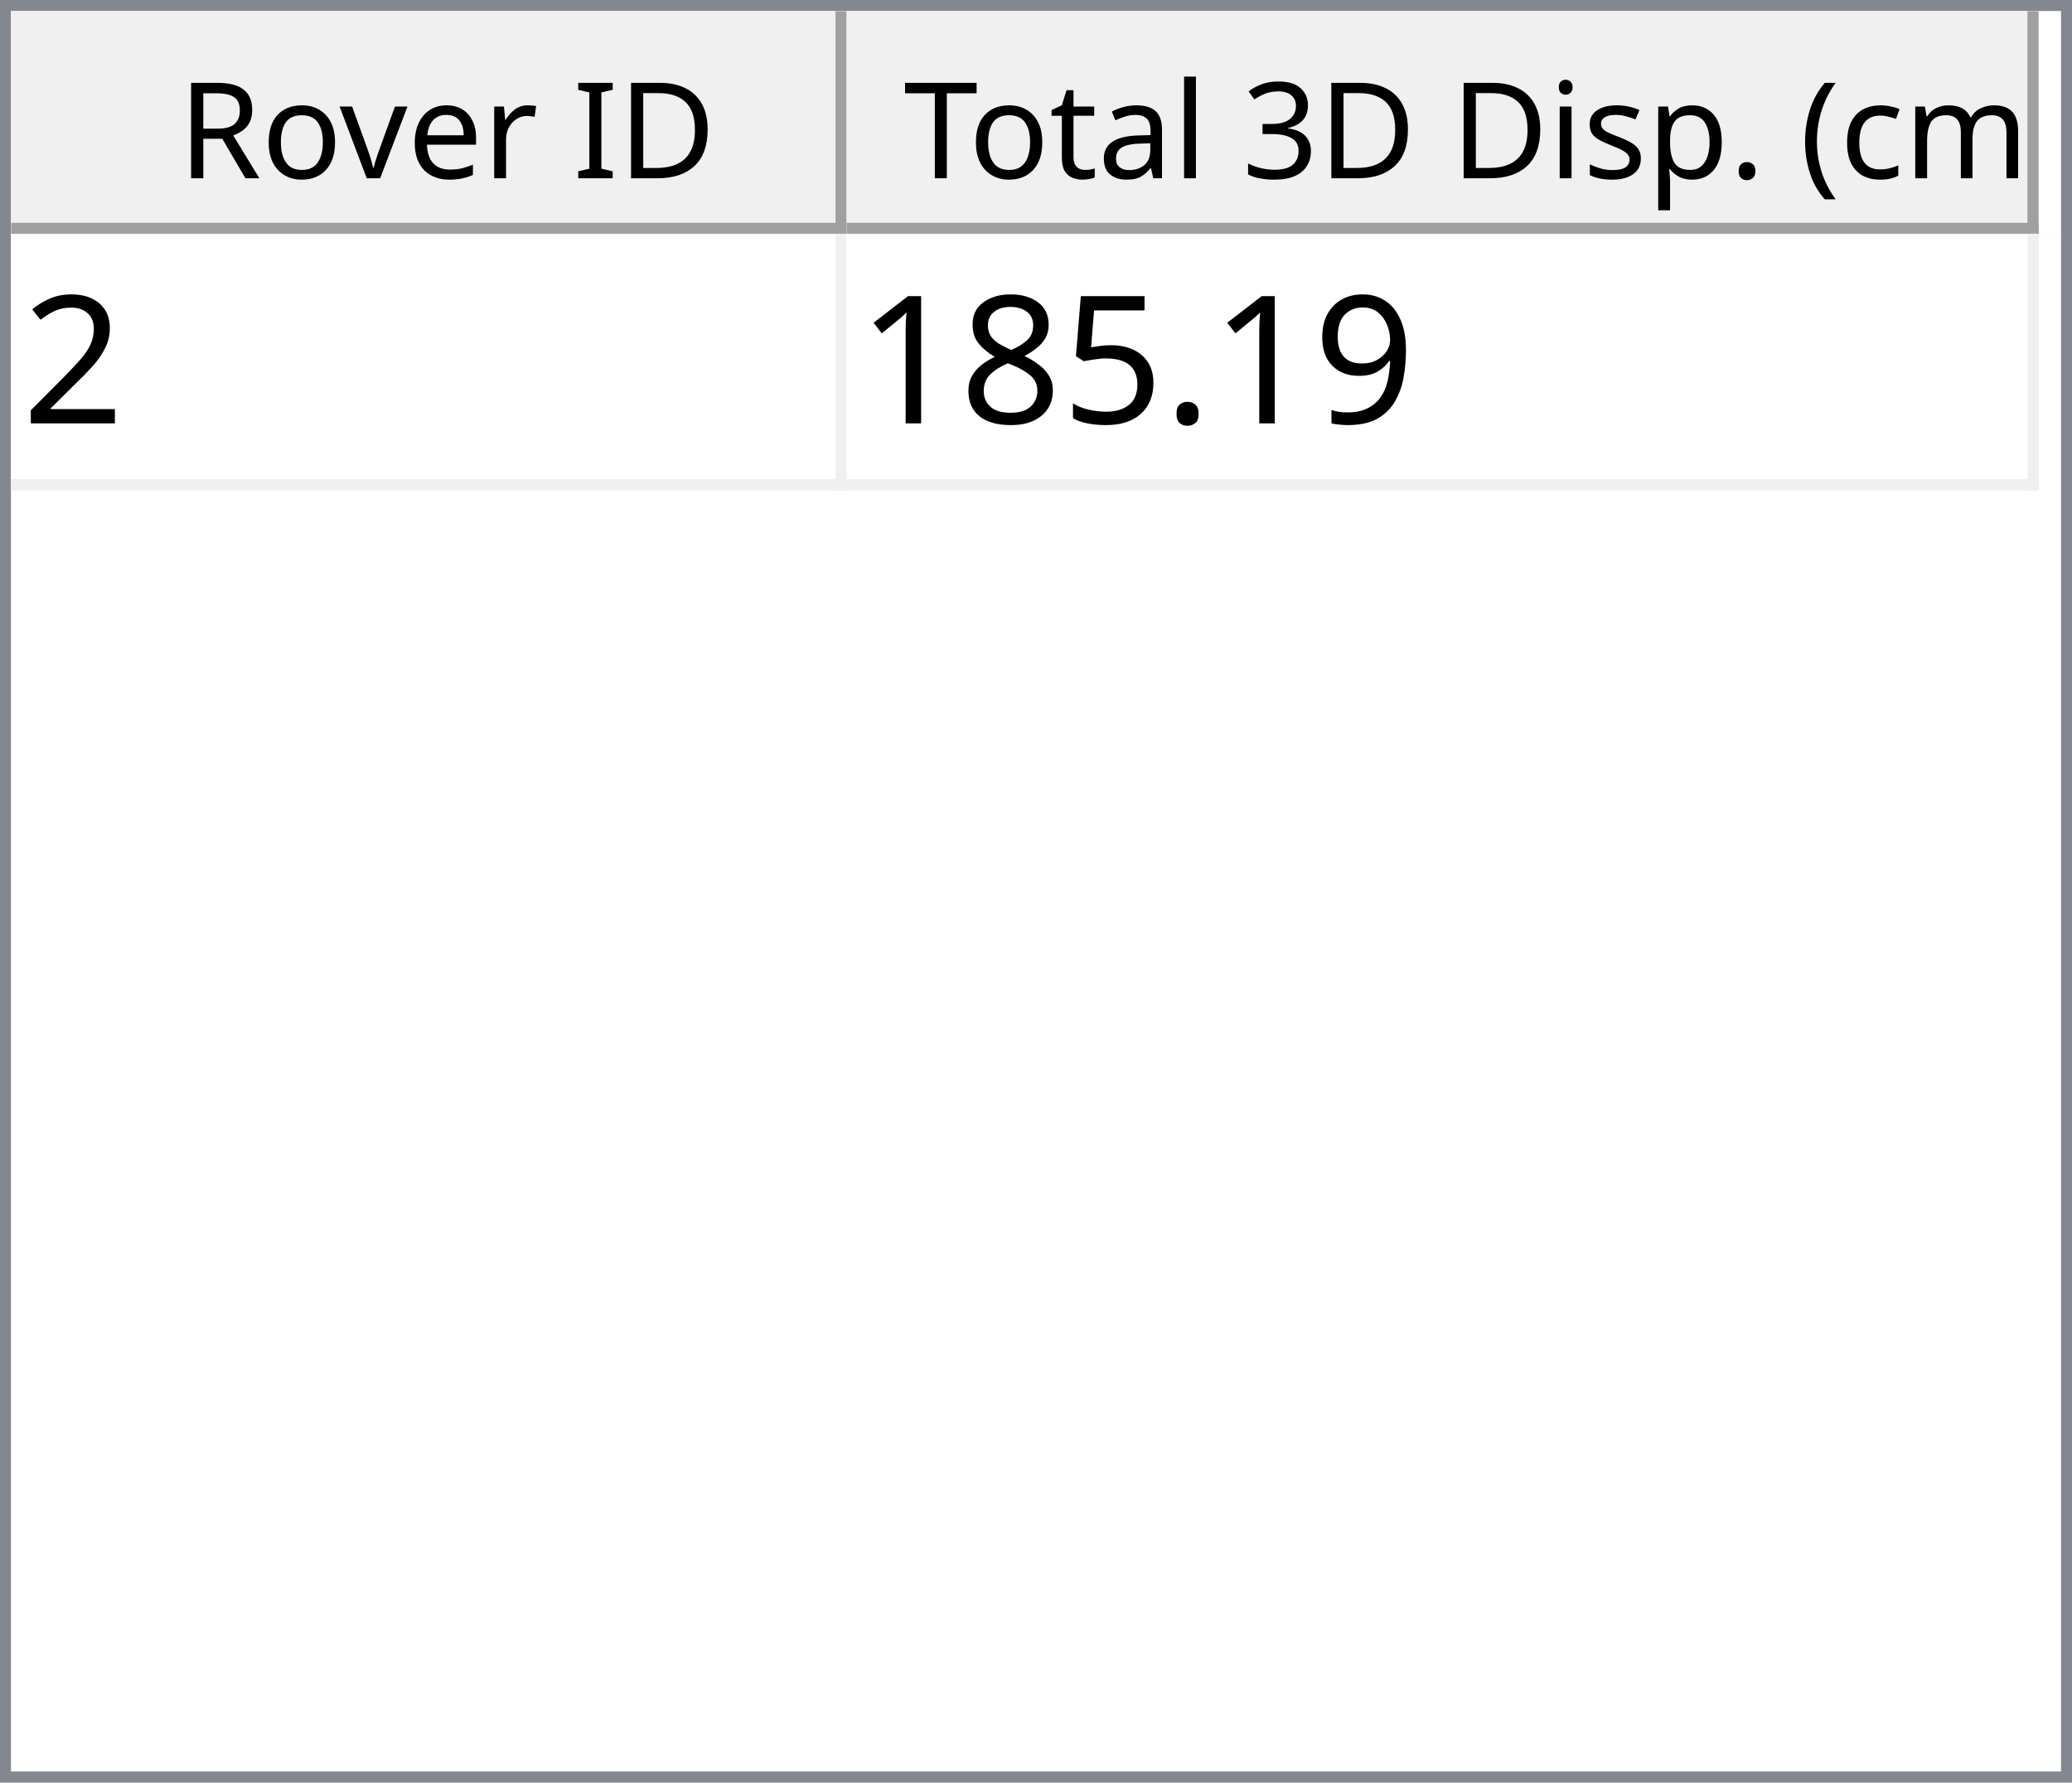
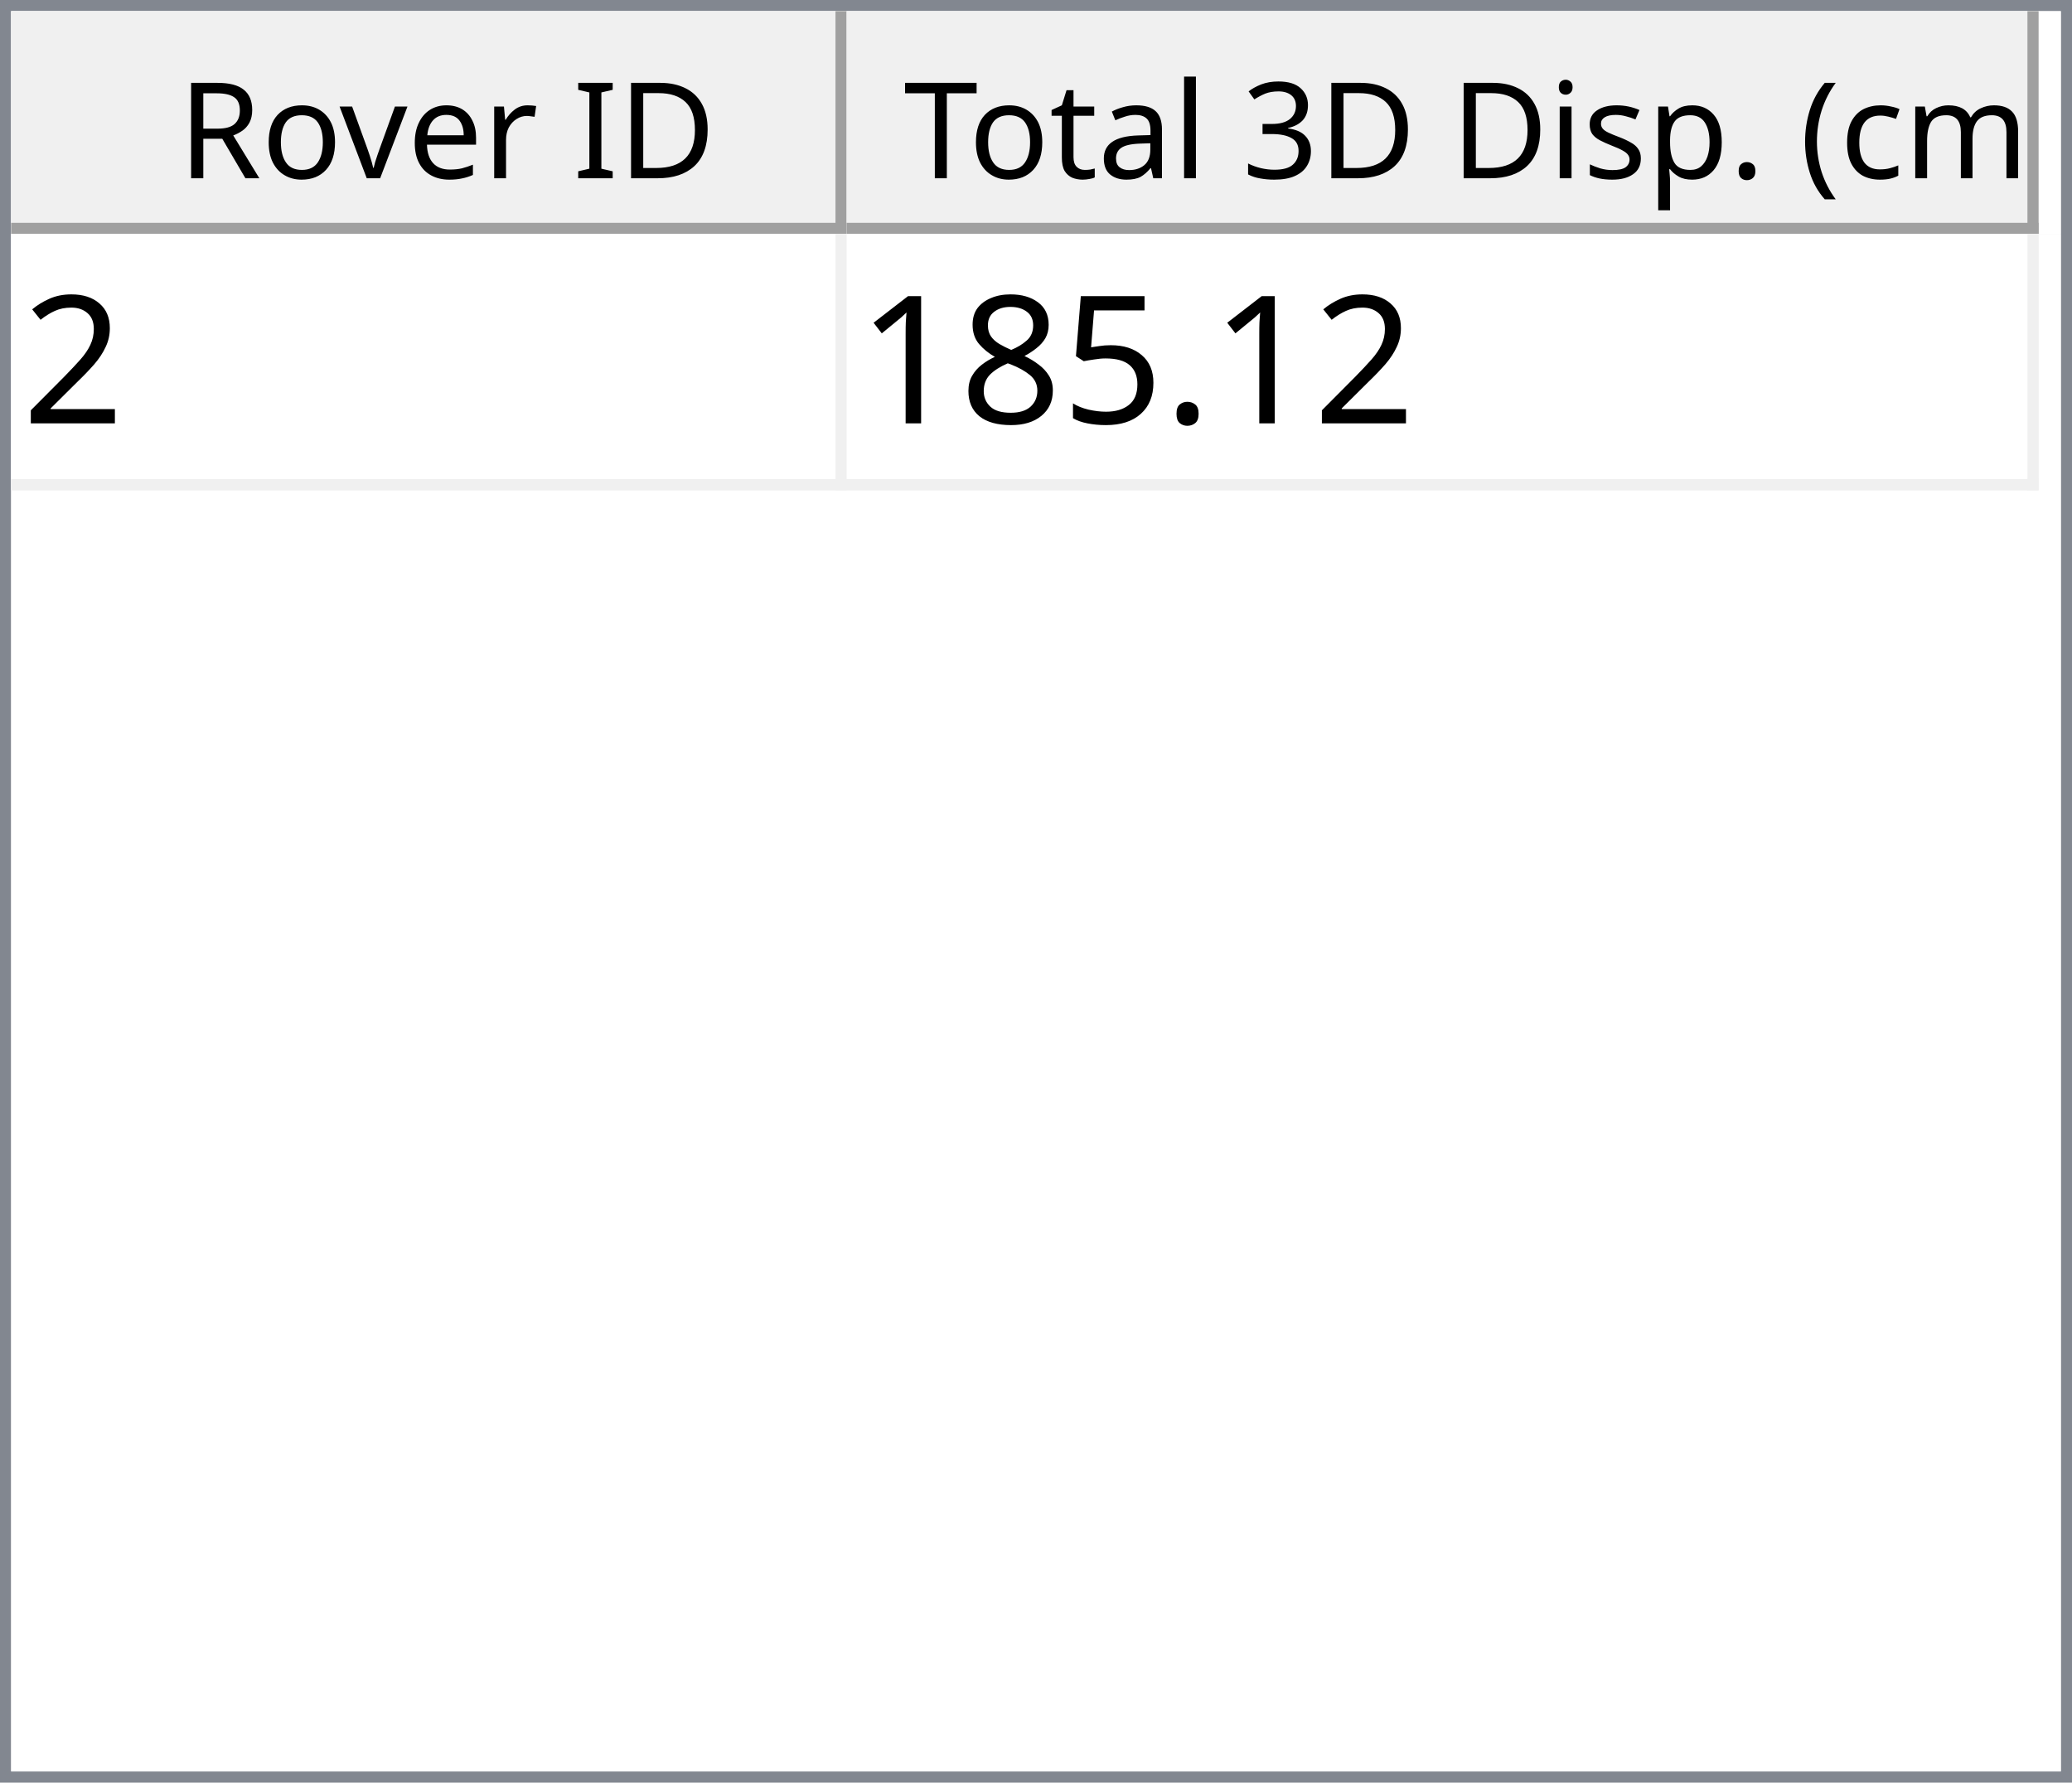
<svg xmlns="http://www.w3.org/2000/svg" style="fill-opacity:1; color-rendering:auto; color-interpolation:auto; text-rendering:auto; stroke:black; stroke-linecap:square; stroke-miterlimit:10; shape-rendering:auto; stroke-opacity:1; fill:black; stroke-dasharray:none; font-weight:normal; stroke-width:1; font-family:'Dialog'; font-style:normal; stroke-linejoin:miter; font-size:12px; stroke-dashoffset:0; image-rendering:auto;" width="186" height="160">
  <defs id="genericDefs" />
  <g>
    <defs id="defs1">
      <clipPath clipPathUnits="userSpaceOnUse" id="clipPath1">
        <path d="M0 0 L186 0 L186 160 L0 160 L0 0 Z" />
      </clipPath>
      <clipPath clipPathUnits="userSpaceOnUse" id="clipPath2">
        <path d="M0 0 L0 160 L186 160 L186 0 Z" />
      </clipPath>
      <clipPath clipPathUnits="userSpaceOnUse" id="clipPath3">
        <path d="M0 0 L0 20 L184 20 L184 0 Z" />
      </clipPath>
      <clipPath clipPathUnits="userSpaceOnUse" id="clipPath4">
        <path d="M0 0 L0 20 L75 20 L75 0 Z" />
      </clipPath>
      <clipPath clipPathUnits="userSpaceOnUse" id="clipPath5">
        <path d="M1 1 L1 19 L74 19 L74 1 Z" />
      </clipPath>
      <clipPath clipPathUnits="userSpaceOnUse" id="clipPath6">
        <path d="M0 0 L0 18 L73 18 L73 0 Z" />
      </clipPath>
      <clipPath clipPathUnits="userSpaceOnUse" id="clipPath7">
        <path d="M-0.5 -0.5 L-0.5 19.5 L74.5 19.5 L74.5 -0.5 Z" />
      </clipPath>
      <clipPath clipPathUnits="userSpaceOnUse" id="clipPath8">
        <path d="M0 0 L0 20 L107 20 L107 0 Z" />
      </clipPath>
      <clipPath clipPathUnits="userSpaceOnUse" id="clipPath9">
        <path d="M1 1 L1 19 L106 19 L106 1 Z" />
      </clipPath>
      <clipPath clipPathUnits="userSpaceOnUse" id="clipPath10">
        <path d="M0 0 L0 18 L105 18 L105 0 Z" />
      </clipPath>
      <clipPath clipPathUnits="userSpaceOnUse" id="clipPath11">
        <path d="M-0.5 -0.5 L-0.5 19.5 L106.5 19.5 L106.5 -0.5 Z" />
      </clipPath>
      <clipPath clipPathUnits="userSpaceOnUse" id="clipPath12">
        <path d="M0 0 L0 138 L184 138 L184 0 Z" />
      </clipPath>
      <clipPath clipPathUnits="userSpaceOnUse" id="clipPath13">
        <path d="M0 0 L0 23 L182 23 L182 0 Z" />
      </clipPath>
      <clipPath clipPathUnits="userSpaceOnUse" id="clipPath14">
        <path d="M-0.5 -0.5 L-0.5 22.5 L181.5 22.5 L181.5 -0.5 Z" />
      </clipPath>
      <clipPath clipPathUnits="userSpaceOnUse" id="clipPath15">
        <path d="M0 0 L0 22 L74 22 L74 0 Z" />
      </clipPath>
      <clipPath clipPathUnits="userSpaceOnUse" id="clipPath16">
        <path d="M0 0 L0 22 L106 22 L106 0 Z" />
      </clipPath>
      <font horiz-adv-x="64.551" id="font1">
        <font-face ascent="107.91" descent="25.098" units-per-em="100" style="font-style:normal; font-family:Segoe UI; font-weight:normal;" />
        <missing-glyph horiz-adv-x="64.551" d="M8.109 0 L8.109 68.266 L56.453 68.266 L56.453 0 L8.109 0 ZM15.328 7.234 L49.219 7.234 L49.219 61.031 L15.328 61.031 L15.328 7.234 Z" />
        <glyph unicode="D" horiz-adv-x="70.117" d="M9.188 0 L9.188 70.016 L28.516 70.016 Q65.531 70.016 65.531 35.891 Q65.531 19.672 55.25 9.836 Q44.969 0 27.734 0 L9.188 0 ZM17.391 62.594 L17.391 7.422 L27.828 7.422 Q41.609 7.422 49.273 14.797 Q56.938 22.172 56.938 35.688 Q56.938 62.594 28.328 62.594 L17.391 62.594 Z" />
        <glyph unicode="I" horiz-adv-x="26.611" d="M17.391 0 L9.188 0 L9.188 70.016 L17.391 70.016 L17.391 0 Z" />
        <glyph unicode=" " horiz-adv-x="27.393" d="" />
        <glyph unicode="r" horiz-adv-x="34.766" d="M34.188 41.891 Q32.078 43.5 28.125 43.5 Q23 43.5 19.555 38.672 Q16.109 33.844 16.109 25.484 L16.109 0 L8.109 0 L8.109 50 L16.109 50 L16.109 39.703 L16.312 39.703 Q18.016 44.969 21.531 47.922 Q25.047 50.875 29.391 50.875 Q32.516 50.875 34.188 50.203 L34.188 41.891 Z" />
        <glyph unicode="e" horiz-adv-x="52.295" d="M48.297 23 L12.984 23 Q13.188 14.656 17.484 10.109 Q21.781 5.562 29.297 5.562 Q37.75 5.562 44.828 11.141 L44.828 3.609 Q38.234 -1.172 27.391 -1.172 Q16.797 -1.172 10.742 5.641 Q4.688 12.453 4.688 24.812 Q4.688 36.469 11.305 43.82 Q17.922 51.172 27.734 51.172 Q37.547 51.172 42.922 44.828 Q48.297 38.484 48.297 27.203 L48.297 23 ZM40.094 29.781 Q40.047 36.719 36.75 40.578 Q33.453 44.438 27.594 44.438 Q21.922 44.438 17.969 40.383 Q14.016 36.328 13.094 29.781 L40.094 29.781 Z" />
        <glyph unicode="v" horiz-adv-x="47.9" d="M47.406 50 L27.484 0 L19.625 0 L0.688 50 L9.469 50 L22.172 13.672 Q23.578 9.672 23.922 6.688 L24.125 6.688 Q24.609 10.453 25.688 13.484 L38.969 50 L47.406 50 Z" />
        <glyph unicode="o" horiz-adv-x="58.594" d="M29 -1.172 Q17.922 -1.172 11.305 5.836 Q4.688 12.844 4.688 24.422 Q4.688 37.016 11.57 44.094 Q18.453 51.172 30.172 51.172 Q41.359 51.172 47.633 44.289 Q53.906 37.406 53.906 25.203 Q53.906 13.234 47.141 6.031 Q40.375 -1.172 29 -1.172 ZM29.594 44.438 Q21.875 44.438 17.383 39.188 Q12.891 33.938 12.891 24.703 Q12.891 15.828 17.43 10.695 Q21.969 5.562 29.594 5.562 Q37.359 5.562 41.531 10.594 Q45.703 15.625 45.703 24.906 Q45.703 34.281 41.531 39.359 Q37.359 44.438 29.594 44.438 Z" />
        <glyph unicode="R" horiz-adv-x="59.814" d="M59.375 0 L49.609 0 L37.891 19.625 Q36.281 22.359 34.766 24.289 Q33.25 26.219 31.664 27.438 Q30.078 28.656 28.25 29.219 Q26.422 29.781 24.125 29.781 L17.391 29.781 L17.391 0 L9.188 0 L9.188 70.016 L30.078 70.016 Q34.672 70.016 38.555 68.867 Q42.438 67.719 45.289 65.375 Q48.141 63.031 49.758 59.547 Q51.375 56.062 51.375 51.375 Q51.375 47.703 50.273 44.656 Q49.172 41.609 47.148 39.211 Q45.125 36.812 42.266 35.133 Q39.406 33.453 35.844 32.516 L35.844 32.328 Q37.594 31.547 38.891 30.547 Q40.188 29.547 41.359 28.18 Q42.531 26.812 43.68 25.078 Q44.828 23.344 46.234 21.047 L59.375 0 ZM17.391 62.594 L17.391 37.203 L28.516 37.203 Q31.594 37.203 34.203 38.133 Q36.812 39.062 38.719 40.797 Q40.625 42.531 41.703 45.047 Q42.781 47.562 42.781 50.688 Q42.781 56.297 39.141 59.445 Q35.5 62.594 28.609 62.594 L17.391 62.594 Z" />
        <glyph unicode=")" horiz-adv-x="30.176" d="M8.297 -15.922 L1.172 -15.922 Q16.406 2.344 16.406 26.812 Q16.406 51.469 1.078 70.016 L8.297 70.016 Q23.531 52.156 23.531 26.703 Q23.531 1.375 8.297 -15.922 Z" />
        <glyph unicode="m" horiz-adv-x="86.133" d="M79.109 0 L71.094 0 L71.094 28.719 Q71.094 37.016 68.531 40.727 Q65.969 44.438 59.906 44.438 Q54.781 44.438 51.195 39.75 Q47.609 35.062 47.609 28.516 L47.609 0 L39.594 0 L39.594 29.688 Q39.594 44.438 28.219 44.438 Q22.953 44.438 19.531 40.016 Q16.109 35.594 16.109 28.516 L16.109 0 L8.109 0 L8.109 50 L16.109 50 L16.109 42.094 L16.312 42.094 Q21.625 51.172 31.844 51.172 Q36.969 51.172 40.773 48.312 Q44.578 45.453 46 40.828 Q51.562 51.172 62.594 51.172 Q79.109 51.172 79.109 30.812 L79.109 0 Z" />
        <glyph unicode="c" horiz-adv-x="46.191" d="M42.188 2.297 Q36.422 -1.172 28.516 -1.172 Q17.828 -1.172 11.258 5.789 Q4.688 12.75 4.688 23.828 Q4.688 36.188 11.766 43.68 Q18.844 51.172 30.672 51.172 Q37.25 51.172 42.281 48.734 L42.281 40.531 Q36.719 44.438 30.375 44.438 Q22.703 44.438 17.797 38.945 Q12.891 33.453 12.891 24.516 Q12.891 15.719 17.508 10.641 Q22.125 5.562 29.891 5.562 Q36.422 5.562 42.188 9.906 L42.188 2.297 Z" />
        <glyph unicode="(" horiz-adv-x="30.176" d="M29.109 -15.922 L21.969 -15.922 Q6.844 1.375 6.844 26.703 Q6.844 52.156 21.969 70.016 L29.203 70.016 Q13.875 51.469 13.875 26.812 Q13.875 2.344 29.109 -15.922 Z" />
        <glyph unicode="." horiz-adv-x="21.68" d="M10.891 -1.078 Q8.641 -1.078 7.055 0.539 Q5.469 2.156 5.469 4.391 Q5.469 6.641 7.055 8.273 Q8.641 9.906 10.891 9.906 Q13.188 9.906 14.797 8.273 Q16.406 6.641 16.406 4.391 Q16.406 2.156 14.797 0.539 Q13.188 -1.078 10.891 -1.078 Z" />
        <glyph unicode="p" horiz-adv-x="58.789" d="M16.312 7.234 L16.109 7.234 L16.109 -23 L8.109 -23 L8.109 50 L16.109 50 L16.109 41.219 L16.312 41.219 Q22.219 51.172 33.594 51.172 Q43.266 51.172 48.688 44.461 Q54.109 37.75 54.109 26.469 Q54.109 13.922 48 6.375 Q41.891 -1.172 31.297 -1.172 Q21.578 -1.172 16.312 7.234 ZM16.109 27.391 L16.109 20.406 Q16.109 14.203 20.141 9.883 Q24.172 5.562 30.375 5.562 Q37.641 5.562 41.773 11.133 Q45.906 16.703 45.906 26.609 Q45.906 34.969 42.047 39.703 Q38.188 44.438 31.594 44.438 Q24.609 44.438 20.359 39.578 Q16.109 34.719 16.109 27.391 Z" />
        <glyph unicode="s" horiz-adv-x="42.432" d="M5.078 1.812 L5.078 10.406 Q11.625 5.562 19.484 5.562 Q30.031 5.562 30.031 12.594 Q30.031 14.594 29.125 15.992 Q28.219 17.391 26.68 18.461 Q25.141 19.531 23.07 20.383 Q21 21.234 18.609 22.172 Q15.281 23.484 12.766 24.828 Q10.25 26.172 8.57 27.859 Q6.891 29.547 6.031 31.695 Q5.172 33.844 5.172 36.719 Q5.172 40.234 6.789 42.945 Q8.406 45.656 11.086 47.484 Q13.766 49.312 17.211 50.242 Q20.656 51.172 24.312 51.172 Q30.812 51.172 35.938 48.922 L35.938 40.828 Q30.422 44.438 23.25 44.438 Q21 44.438 19.195 43.922 Q17.391 43.406 16.094 42.477 Q14.797 41.547 14.086 40.258 Q13.375 38.969 13.375 37.406 Q13.375 35.453 14.086 34.133 Q14.797 32.812 16.164 31.789 Q17.531 30.766 19.484 29.938 Q21.438 29.109 23.922 28.125 Q27.25 26.859 29.883 25.516 Q32.516 24.172 34.375 22.484 Q36.234 20.797 37.234 18.602 Q38.234 16.406 38.234 13.375 Q38.234 9.672 36.602 6.938 Q34.969 4.203 32.234 2.398 Q29.5 0.594 25.93 -0.289 Q22.359 -1.172 18.453 -1.172 Q10.75 -1.172 5.078 1.812 Z" />
        <glyph unicode="i" horiz-adv-x="24.219" d="M12.203 62.703 Q10.062 62.703 8.547 64.164 Q7.031 65.625 7.031 67.875 Q7.031 70.125 8.547 71.609 Q10.062 73.094 12.203 73.094 Q14.406 73.094 15.945 71.609 Q17.484 70.125 17.484 67.875 Q17.484 65.719 15.945 64.211 Q14.406 62.703 12.203 62.703 ZM16.109 0 L8.109 0 L8.109 50 L16.109 50 L16.109 0 Z" />
        <glyph unicode="3" horiz-adv-x="53.906" d="M46.531 19.828 Q46.531 15.094 44.75 11.211 Q42.969 7.328 39.719 4.57 Q36.469 1.812 31.93 0.297 Q27.391 -1.219 21.922 -1.219 Q11.922 -1.219 6 2.594 L6 11.188 Q13.094 5.609 22.219 5.609 Q25.875 5.609 28.828 6.539 Q31.781 7.469 33.906 9.227 Q36.031 10.984 37.18 13.477 Q38.328 15.969 38.328 19.094 Q38.328 32.812 18.797 32.812 L12.984 32.812 L12.984 39.594 L18.5 39.594 Q35.797 39.594 35.797 52.484 Q35.797 64.406 22.609 64.406 Q15.188 64.406 8.688 59.422 L8.688 67.188 Q15.375 71.188 24.609 71.188 Q29 71.188 32.57 69.969 Q36.141 68.75 38.68 66.555 Q41.219 64.359 42.609 61.281 Q44 58.203 44 54.5 Q44 40.672 30.031 36.719 L30.031 36.531 Q33.594 36.141 36.625 34.797 Q39.656 33.453 41.852 31.305 Q44.047 29.156 45.289 26.25 Q46.531 23.344 46.531 19.828 Z" />
        <glyph unicode="l" horiz-adv-x="24.219" d="M16.109 0 L8.109 0 L8.109 74.031 L16.109 74.031 L16.109 0 Z" />
        <glyph unicode="a" horiz-adv-x="50.879" d="M43.891 0 L35.891 0 L35.891 7.812 L35.688 7.812 Q30.469 -1.172 20.312 -1.172 Q12.844 -1.172 8.617 2.781 Q4.391 6.734 4.391 13.281 Q4.391 27.297 20.906 29.594 L35.891 31.688 Q35.891 44.438 25.594 44.438 Q16.547 44.438 9.281 38.281 L9.281 46.484 Q16.656 51.172 26.266 51.172 Q43.891 51.172 43.891 32.516 L43.891 0 ZM35.891 25.297 L23.828 23.641 Q18.266 22.859 15.43 20.875 Q12.594 18.891 12.594 13.875 Q12.594 10.203 15.211 7.883 Q17.828 5.562 22.172 5.562 Q28.125 5.562 32.008 9.742 Q35.891 13.922 35.891 20.312 L35.891 25.297 Z" />
        <glyph unicode="t" horiz-adv-x="33.887" d="M31.297 0.484 Q28.469 -1.078 23.828 -1.078 Q10.688 -1.078 10.688 13.578 L10.688 43.172 L2.094 43.172 L2.094 50 L10.688 50 L10.688 62.203 L18.703 64.797 L18.703 50 L31.297 50 L31.297 43.172 L18.703 43.172 L18.703 14.984 Q18.703 9.969 20.414 7.82 Q22.125 5.672 26.078 5.672 Q29.109 5.672 31.297 7.328 L31.297 0.484 Z" />
        <glyph unicode="T" horiz-adv-x="52.393" d="M50.594 62.594 L30.375 62.594 L30.375 0 L22.172 0 L22.172 62.594 L2 62.594 L2 70.016 L50.594 70.016 L50.594 62.594 Z" />
      </font>
      <font horiz-adv-x="75.0" id="font2">
        <font-face ascent="100.537" descent="21.973" units-per-em="100" style="font-style:normal; font-family:sans-serif; font-weight:normal;" />
        <missing-glyph horiz-adv-x="75.0" d="M12.5 0 L12.5 62.5 L62.5 62.5 L62.5 0 L12.5 0 ZM14.062 1.562 L60.938 1.562 L60.938 60.938 L14.062 60.938 L14.062 1.562 Z" />
        <glyph unicode="2" horiz-adv-x="55.615" d="M50.344 8.453 L50.344 0 L3.031 0 Q2.938 3.172 4.047 6.109 Q5.859 10.938 9.836 15.625 Q13.812 20.312 21.344 26.469 Q33.016 36.031 37.117 41.625 Q41.219 47.219 41.219 52.203 Q41.219 57.422 37.477 61.008 Q33.734 64.594 27.734 64.594 Q21.391 64.594 17.578 60.789 Q13.766 56.984 13.719 50.25 L4.688 51.172 Q5.609 61.281 11.664 66.578 Q17.719 71.875 27.938 71.875 Q38.234 71.875 44.242 66.164 Q50.25 60.453 50.25 52 Q50.25 47.703 48.492 43.555 Q46.734 39.406 42.656 34.812 Q38.578 30.219 29.109 22.219 Q21.188 15.578 18.945 13.211 Q16.703 10.844 15.234 8.453 L50.344 8.453 Z" />
-         <glyph unicode="9" horiz-adv-x="55.615" d="M5.469 16.547 L13.922 17.328 Q14.984 11.375 18.016 8.688 Q21.047 6 25.781 6 Q29.828 6 32.883 7.859 Q35.938 9.719 37.891 12.82 Q39.844 15.922 41.164 21.195 Q42.484 26.469 42.484 31.938 Q42.484 32.516 42.438 33.688 Q39.797 29.5 35.234 26.883 Q30.672 24.266 25.344 24.266 Q16.453 24.266 10.305 30.711 Q4.156 37.156 4.156 47.703 Q4.156 58.594 10.578 65.234 Q17 71.875 26.656 71.875 Q33.641 71.875 39.43 68.117 Q45.219 64.359 48.219 57.398 Q51.219 50.438 51.219 37.25 Q51.219 23.531 48.242 15.406 Q45.266 7.281 39.383 3.031 Q33.5 -1.219 25.594 -1.219 Q17.188 -1.219 11.867 3.445 Q6.547 8.109 5.469 16.547 ZM41.453 48.141 Q41.453 55.719 37.43 60.156 Q33.406 64.594 27.734 64.594 Q21.875 64.594 17.531 59.812 Q13.188 55.031 13.188 47.406 Q13.188 40.578 17.312 36.305 Q21.438 32.031 27.484 32.031 Q33.594 32.031 37.523 36.305 Q41.453 40.578 41.453 48.141 Z" />
        <glyph unicode="." horiz-adv-x="27.783" d="M9.078 0 L9.078 10.016 L19.094 10.016 L19.094 0 L9.078 0 Z" />
        <glyph unicode="5" horiz-adv-x="55.615" d="M4.156 18.75 L13.375 19.531 Q14.406 12.797 18.141 9.398 Q21.875 6 27.156 6 Q33.5 6 37.891 10.789 Q42.281 15.578 42.281 23.484 Q42.281 31 38.062 35.352 Q33.844 39.703 27 39.703 Q22.75 39.703 19.336 37.773 Q15.922 35.844 13.969 32.766 L5.719 33.844 L12.641 70.609 L48.25 70.609 L48.25 62.203 L19.672 62.203 L15.828 42.969 Q22.266 47.469 29.344 47.469 Q38.719 47.469 45.164 40.969 Q51.609 34.469 51.609 24.266 Q51.609 14.547 45.953 7.469 Q39.062 -1.219 27.156 -1.219 Q17.391 -1.219 11.211 4.25 Q5.031 9.719 4.156 18.75 Z" />
        <glyph unicode="8" horiz-adv-x="55.615" d="M17.672 38.812 Q12.203 40.828 9.57 44.539 Q6.938 48.25 6.938 53.422 Q6.938 61.234 12.555 66.555 Q18.172 71.875 27.484 71.875 Q36.859 71.875 42.578 66.43 Q48.297 60.984 48.297 53.172 Q48.297 48.188 45.68 44.508 Q43.062 40.828 37.75 38.812 Q44.344 36.672 47.781 31.883 Q51.219 27.094 51.219 20.453 Q51.219 11.281 44.727 5.031 Q38.234 -1.219 27.641 -1.219 Q17.047 -1.219 10.547 5.055 Q4.047 11.328 4.047 20.703 Q4.047 27.688 7.594 32.398 Q11.141 37.109 17.672 38.812 ZM15.922 53.719 Q15.922 48.641 19.195 45.414 Q22.469 42.188 27.688 42.188 Q32.766 42.188 36.016 45.383 Q39.266 48.578 39.266 53.219 Q39.266 58.062 35.914 61.359 Q32.562 64.656 27.594 64.656 Q22.562 64.656 19.242 61.43 Q15.922 58.203 15.922 53.719 ZM13.094 20.656 Q13.094 16.891 14.875 13.375 Q16.656 9.859 20.172 7.93 Q23.688 6 27.734 6 Q34.031 6 38.133 10.055 Q42.234 14.109 42.234 20.359 Q42.234 26.703 38.016 30.859 Q33.797 35.016 27.438 35.016 Q21.234 35.016 17.164 30.914 Q13.094 26.812 13.094 20.656 Z" />
        <glyph unicode="1" horiz-adv-x="55.615" d="M37.25 0 L28.469 0 L28.469 56 Q25.297 52.984 20.141 49.953 Q14.984 46.922 10.891 45.406 L10.891 53.906 Q18.266 57.375 23.781 62.305 Q29.297 67.234 31.594 71.875 L37.25 71.875 L37.25 0 Z" />
      </font>
    </defs>
    <g style="fill:white; stroke:white;">
      <rect x="0" y="0" width="186" style="clip-path:url(#clipPath1); stroke:none;" height="160" />
    </g>
    <g style="fill:white; text-rendering:optimizeSpeed; color-rendering:optimizeSpeed; image-rendering:optimizeSpeed; shape-rendering:crispEdges; stroke:white; color-interpolation:sRGB;">
      <rect x="0" width="186" height="160" y="0" style="stroke:none;" />
      <path style="stroke:none;" d="M0 160 L186 160 L186 0 L0 0 Z" />
    </g>
    <g style="fill:rgb(240,240,240); font-family:'Segoe UI'; stroke:rgb(240,240,240);">
      <rect x="0" y="0" width="186" style="clip-path:url(#clipPath2); stroke:none;" height="160" />
    </g>
    <g style="fill:rgb(130,135,144); font-family:'Segoe UI'; stroke:rgb(130,135,144);">
      <path d="M0 0 L186 0 L186 160 L0 160 L0 0 ZM1 1 L185 1 L185 159 L1 159 L1 1 Z" style="fill-rule:evenodd; clip-path:url(#clipPath2); stroke:none;" />
    </g>
    <g style="fill:white; font-family:'Segoe UI'; stroke:white;" transform="translate(1,1)">
      <rect x="0" y="0" width="184" style="clip-path:url(#clipPath3); stroke:none;" height="20" />
    </g>
    <g style="fill:rgb(240,240,240); font-family:'Segoe UI'; stroke:rgb(240,240,240);" transform="translate(1,1)">
      <rect x="0" y="0" width="75" style="clip-path:url(#clipPath4); stroke:none;" height="20" />
    </g>
    <g style="font-family:'Segoe UI';" transform="translate(2,2)">
      <text x="14" xml:space="preserve" y="14" style="clip-path:url(#clipPath6); stroke:none;">Rover ID</text>
    </g>
    <g style="fill:rgb(160,160,160); font-family:'Segoe UI'; stroke:rgb(160,160,160); stroke-linejoin:bevel;" transform="translate(1.5,1.5)">
      <line x1="74" x2="74" y1="0" style="fill:none; clip-path:url(#clipPath7);" y2="19" />
    </g>
    <g style="fill:rgb(160,160,160); font-family:'Segoe UI'; stroke:rgb(160,160,160); stroke-linejoin:bevel;" transform="matrix(1,0,0,1,1,1) translate(0.5,0.5)">
      <line x1="0" x2="74" y1="19" style="fill:none; clip-path:url(#clipPath7);" y2="19" />
    </g>
    <g style="fill:rgb(240,240,240); font-family:'Segoe UI'; stroke:rgb(240,240,240);" transform="translate(76,1)">
      <rect x="0" y="0" width="107" style="clip-path:url(#clipPath8); stroke:none;" height="20" />
    </g>
    <g style="font-family:'Segoe UI';" transform="translate(77,2)">
      <text x="1" xml:space="preserve" y="14" style="clip-path:url(#clipPath10); stroke:none;"> Total 3D Disp. (cm)</text>
    </g>
    <g style="fill:rgb(160,160,160); font-family:'Segoe UI'; stroke:rgb(160,160,160); stroke-linejoin:bevel;" transform="translate(76.5,1.5)">
      <line x1="106" x2="106" y1="0" style="fill:none; clip-path:url(#clipPath11);" y2="19" />
    </g>
    <g style="fill:rgb(160,160,160); font-family:'Segoe UI'; stroke:rgb(160,160,160); stroke-linejoin:bevel;" transform="matrix(1,0,0,1,76,1) translate(0.5,0.5)">
      <line x1="0" x2="106" y1="19" style="fill:none; clip-path:url(#clipPath11);" y2="19" />
    </g>
    <g style="fill:white; font-family:'Segoe UI'; stroke:white;" transform="translate(1,21)">
      <rect x="0" y="0" width="184" style="clip-path:url(#clipPath12); stroke:none;" height="138" />
    </g>
    <g style="fill:rgb(240,240,240); font-size:16px; font-family:sans-serif; stroke:rgb(240,240,240);" transform="translate(1,21)">
      <rect x="0" y="0" width="182" style="clip-path:url(#clipPath13); stroke:none;" height="23" />
      <line transform="translate(0.5,0.5)" x1="0" x2="181" y1="22" style="clip-path:url(#clipPath14); fill:none; stroke-linejoin:bevel;" y2="22" />
    </g>
    <g transform="matrix(1,0,0,1,1,21) translate(0.5,0.5)" style="fill:rgb(240,240,240); font-size:16px; font-family:sans-serif; stroke:rgb(240,240,240); stroke-linejoin:bevel;">
      <line x1="74" x2="74" y1="0" style="fill:none; clip-path:url(#clipPath14);" y2="22" />
    </g>
    <g transform="matrix(1,0,0,1,1,21) translate(0.5,0.5)" style="fill:rgb(240,240,240); font-size:16px; font-family:sans-serif; stroke:rgb(240,240,240); stroke-linejoin:bevel;">
      <line x1="181" x2="181" y1="0" style="fill:none; clip-path:url(#clipPath14);" y2="22" />
    </g>
    <g style="fill:white; font-size:16px; font-family:sans-serif; stroke:white;" transform="matrix(1,0,0,1,1,21)">
      <rect x="0" y="0" width="74" style="clip-path:url(#clipPath15); stroke:none;" height="22" />
      <text x="1" y="17" style="fill:black; clip-path:url(#clipPath15); stroke:none;" xml:space="preserve">2</text>
    </g>
    <g style="fill:white; font-size:16px; font-family:sans-serif; stroke:white;" transform="matrix(1,0,0,1,1,21) translate(75,0)">
      <rect x="0" y="0" width="106" style="clip-path:url(#clipPath16); stroke:none;" height="22" />
-       <text x="1" y="17" style="fill:black; clip-path:url(#clipPath16); stroke:none;" xml:space="preserve">185.19</text>
+       <text x="1" y="17" style="fill:black; clip-path:url(#clipPath16); stroke:none;" xml:space="preserve">185.12</text>
    </g>
  </g>
</svg>
